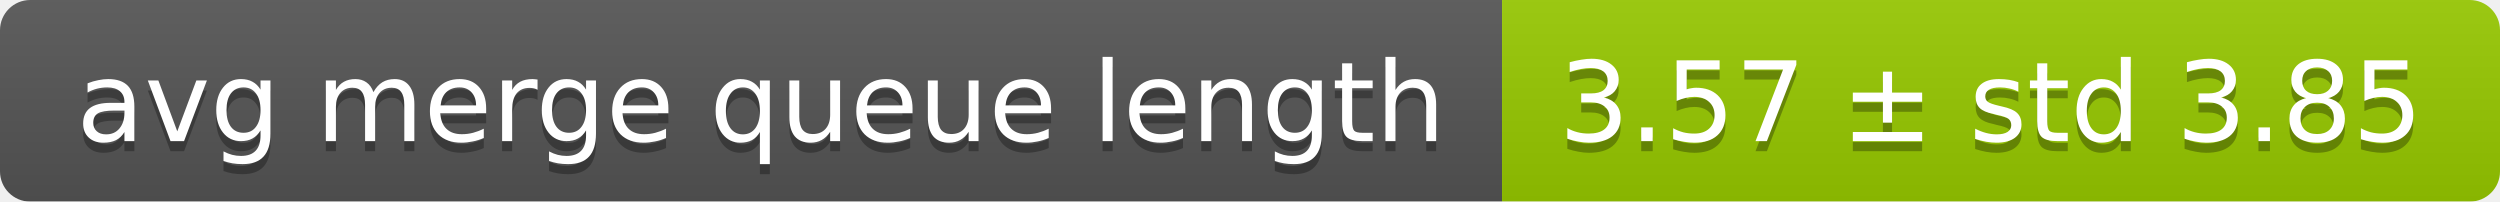
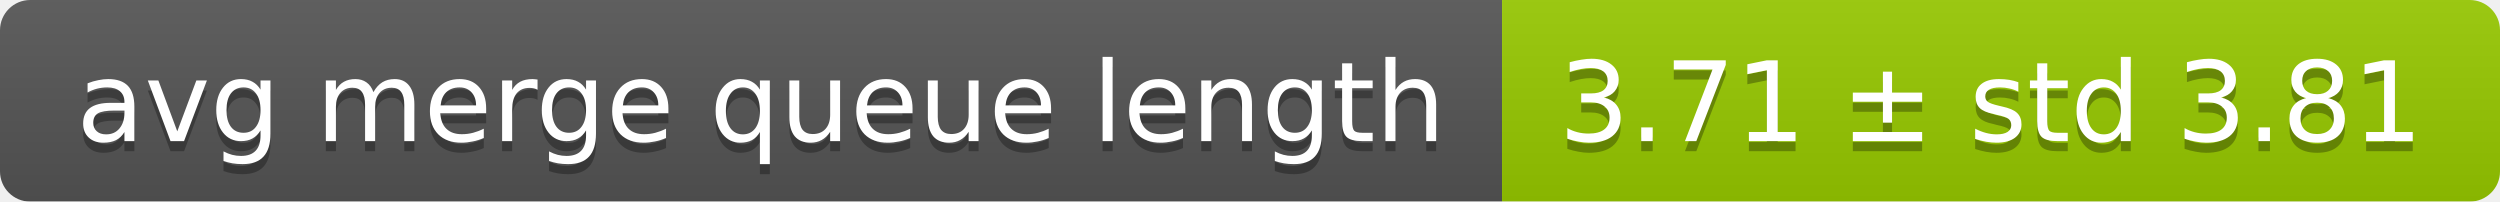
<svg xmlns="http://www.w3.org/2000/svg" width="248" height="20">
  <linearGradient id="smooth" x2="0" y2="100%">
    <stop offset="0" stop-color="#bbb" stop-opacity=".1" />
    <stop offset="1" stop-opacity=".1" />
  </linearGradient>
  <mask id="round">
    <rect width="248" height="20" rx="3" fill="#fff" />
  </mask>
  <g mask="url(#round)">
    <rect width="149" height="20" fill="#555" />
    <rect x="149" width="99" height="20" fill="#97ca00" />
    <rect width="248" height="20" fill="url(#smooth)" />
  </g>
  <g fill="#fff" text-anchor="middle" font-family="DejaVu Sans,Verdana,Geneva,sans-serif" font-size="11">
    <text x="75.5" y="15" fill="#010101" fill-opacity=".3">avg merge queue length</text>
    <text x="75.5" y="14">avg merge queue length</text>
-     <text x="197.5" y="15" fill="#010101" fill-opacity=".3">3.57 ± std 3.85</text>
-     <text x="197.5" y="14">3.57 ± std 3.85</text>
+     <text x="197.5" y="15" fill="#010101" fill-opacity=".3">3.71 ± std 3.81</text>
+     <text x="197.5" y="14">3.71 ± std 3.81</text>
  </g>
</svg>
